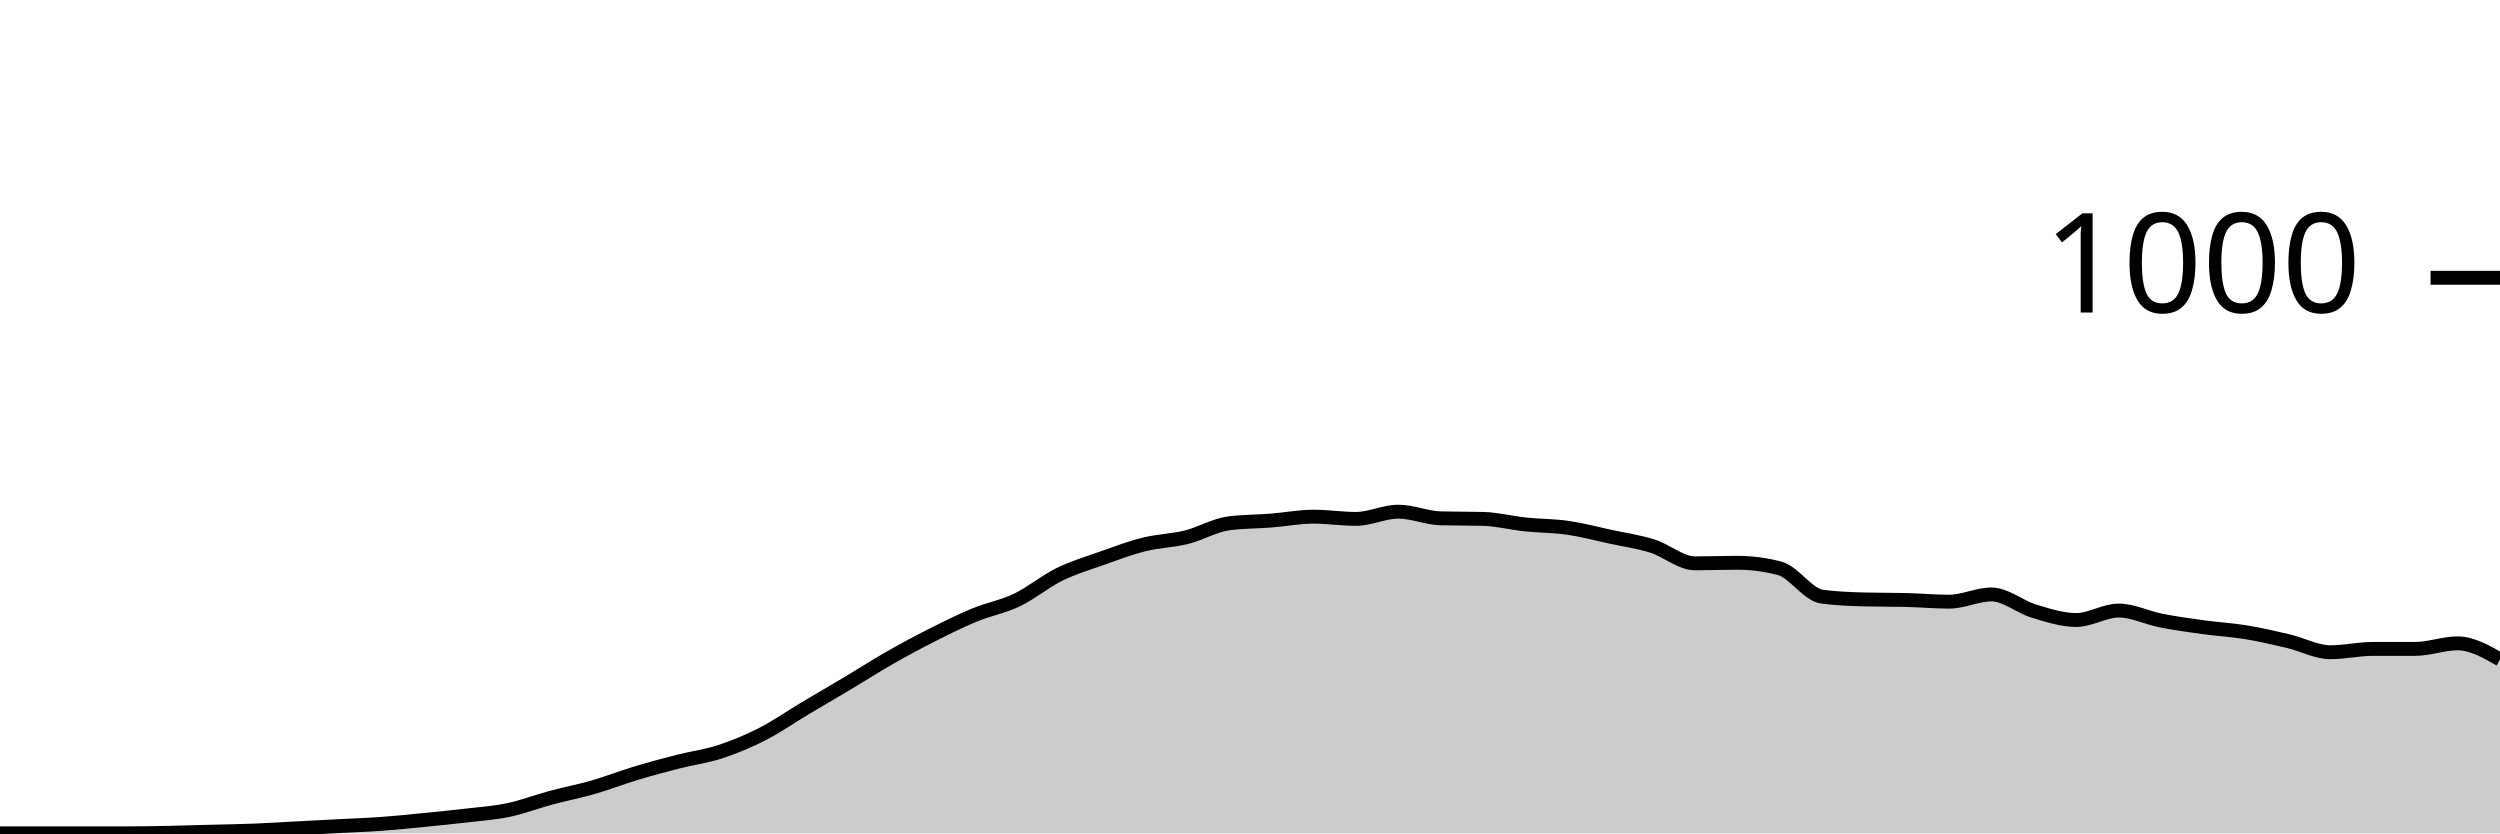
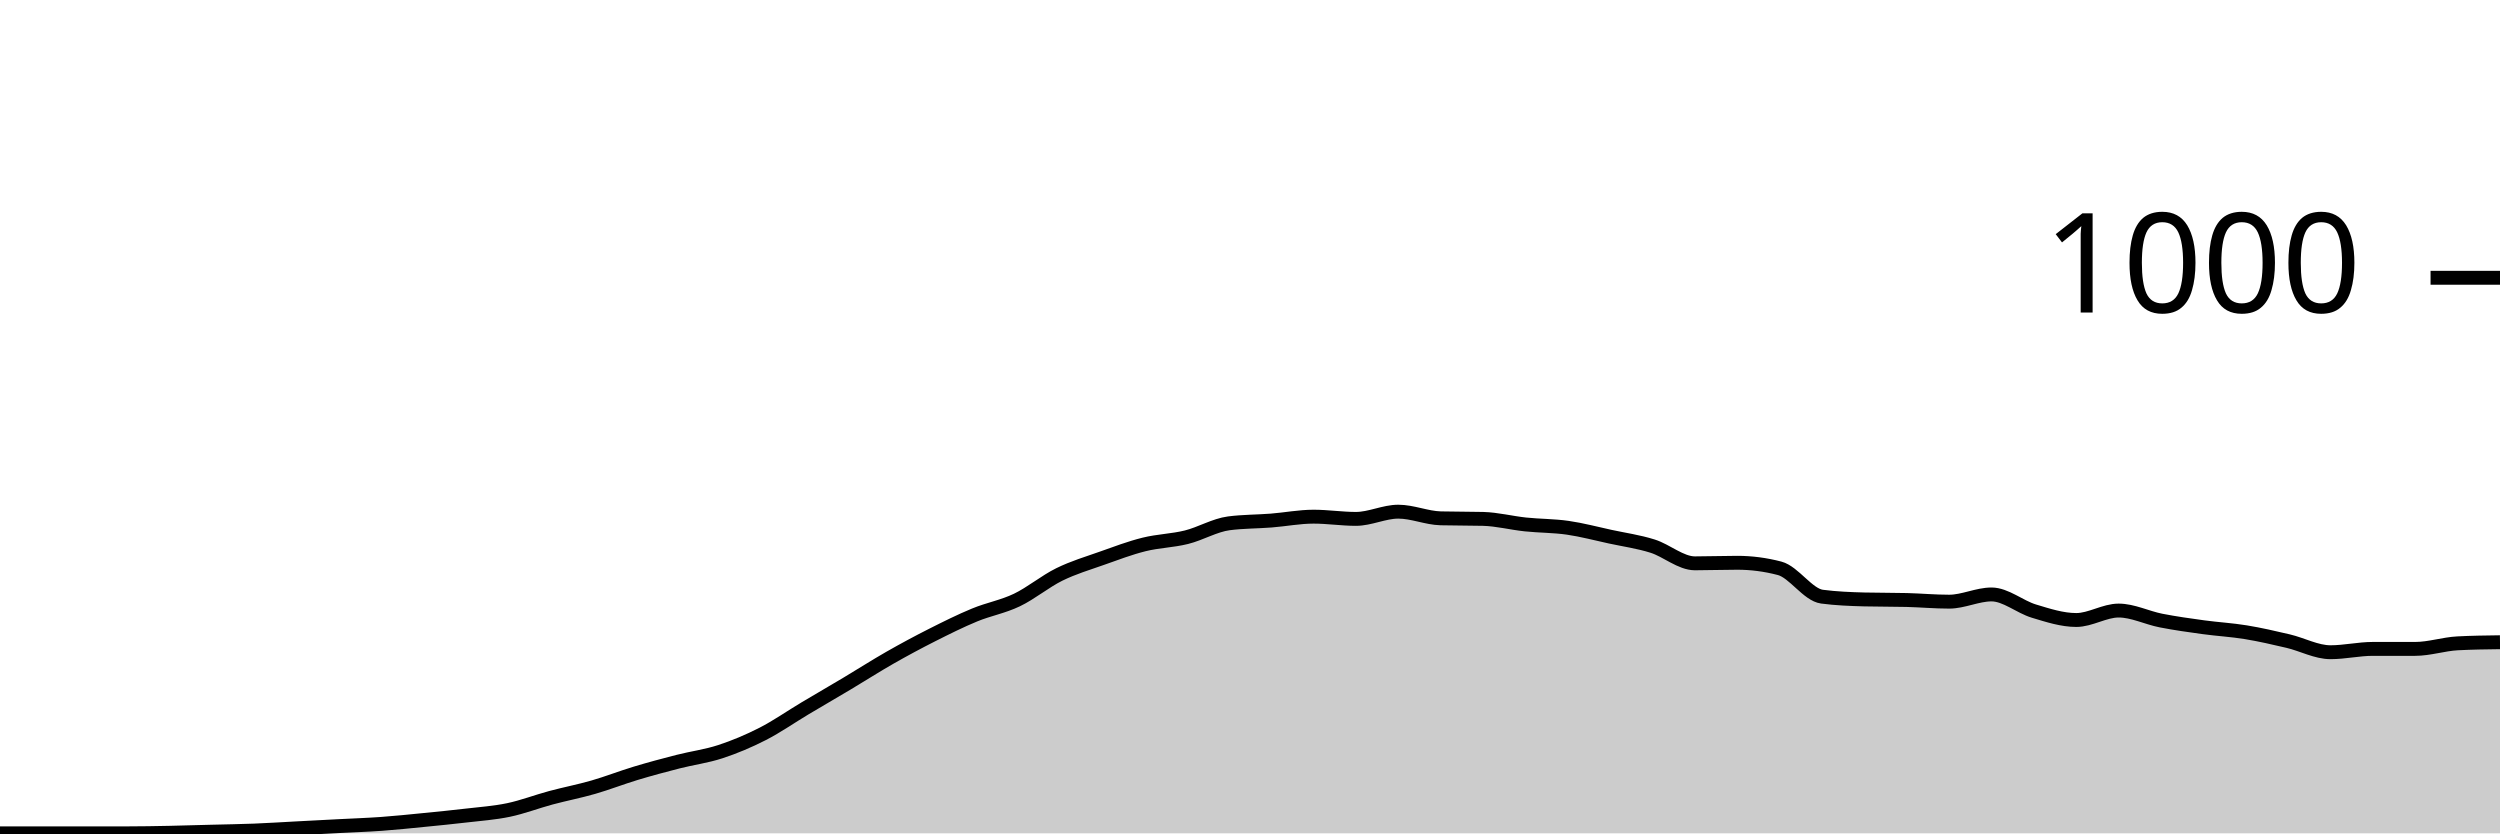
<svg xmlns="http://www.w3.org/2000/svg" viewBox="0 0 180 60">
  <g transform="translate(0,20)">
-     <path class="area" fill="rgba(0, 0, 0, 0.2)" d="M0,40C1.017,40,2.034,40,3.051,40C4.068,40,5.085,40,6.102,40C7.119,40,8.136,40,9.153,40C10.169,40,11.186,39.98,12.203,39.96C13.22,39.94,14.237,39.907,15.254,39.88C16.271,39.853,17.288,39.84,18.305,39.8C19.322,39.76,20.339,39.693,21.356,39.64C22.373,39.587,23.39,39.533,24.407,39.48C25.424,39.427,26.441,39.393,27.458,39.32C28.475,39.247,29.492,39.14,30.508,39.04C31.525,38.94,32.542,38.84,33.559,38.72C34.576,38.6,35.593,38.533,36.61,38.32C37.627,38.107,38.644,37.713,39.661,37.44C40.678,37.167,41.695,36.973,42.712,36.68C43.729,36.387,44.746,35.987,45.763,35.68C46.78,35.373,47.797,35.1,48.814,34.84C49.831,34.58,50.847,34.453,51.864,34.12C52.881,33.787,53.898,33.36,54.915,32.84C55.932,32.32,56.949,31.607,57.966,31C58.983,30.393,60,29.807,61.017,29.2C62.034,28.593,63.051,27.94,64.068,27.36C65.085,26.78,66.102,26.233,67.119,25.72C68.136,25.207,69.153,24.7,70.169,24.28C71.186,23.86,72.203,23.687,73.22,23.2C74.237,22.713,75.254,21.86,76.271,21.36C77.288,20.86,78.305,20.56,79.322,20.2C80.339,19.84,81.356,19.453,82.373,19.2C83.39,18.947,84.407,18.933,85.424,18.68C86.441,18.427,87.458,17.813,88.475,17.68C89.492,17.547,90.508,17.56,91.525,17.48C92.542,17.4,93.559,17.2,94.576,17.2C95.593,17.2,96.61,17.36,97.627,17.36C98.644,17.36,99.661,16.84,100.678,16.84C101.695,16.84,102.712,17.293,103.729,17.32C104.746,17.347,105.763,17.333,106.78,17.36C107.797,17.387,108.814,17.653,109.831,17.76C110.847,17.867,111.864,17.853,112.881,18C113.898,18.147,114.915,18.42,115.932,18.64C116.949,18.86,117.966,19,118.983,19.32C120,19.64,121.017,20.56,122.034,20.56C123.051,20.56,124.068,20.52,125.085,20.52C126.102,20.52,127.119,20.653,128.136,20.92C129.153,21.187,130.169,22.827,131.186,22.96C132.203,23.093,133.22,23.133,134.237,23.16C135.254,23.187,136.271,23.173,137.288,23.2C138.305,23.227,139.322,23.32,140.339,23.32C141.356,23.32,142.373,22.8,143.39,22.8C144.407,22.8,145.424,23.693,146.441,24C147.458,24.307,148.475,24.64,149.492,24.64C150.508,24.64,151.525,23.96,152.542,23.96C153.559,23.96,154.576,24.48,155.593,24.68C156.61,24.88,157.627,25.02,158.644,25.16C159.661,25.3,160.678,25.353,161.695,25.52C162.712,25.687,163.729,25.92,164.746,26.16C165.763,26.4,166.78,26.96,167.797,26.96C168.814,26.96,169.831,26.72,170.847,26.72C171.864,26.72,172.881,26.72,173.898,26.72C174.915,26.72,175.932,26.32,176.949,26.32C177.966,26.32,178.983,26.9,180,27.48L180,40C178.983,40,177.966,40,176.949,40C175.932,40,174.915,40,173.898,40C172.881,40,171.864,40,170.847,40C169.831,40,168.814,40,167.797,40C166.78,40,165.763,40,164.746,40C163.729,40,162.712,40,161.695,40C160.678,40,159.661,40,158.644,40C157.627,40,156.61,40,155.593,40C154.576,40,153.559,40,152.542,40C151.525,40,150.508,40,149.492,40C148.475,40,147.458,40,146.441,40C145.424,40,144.407,40,143.39,40C142.373,40,141.356,40,140.339,40C139.322,40,138.305,40,137.288,40C136.271,40,135.254,40,134.237,40C133.22,40,132.203,40,131.186,40C130.169,40,129.153,40,128.136,40C127.119,40,126.102,40,125.085,40C124.068,40,123.051,40,122.034,40C121.017,40,120,40,118.983,40C117.966,40,116.949,40,115.932,40C114.915,40,113.898,40,112.881,40C111.864,40,110.847,40,109.831,40C108.814,40,107.797,40,106.78,40C105.763,40,104.746,40,103.729,40C102.712,40,101.695,40,100.678,40C99.661,40,98.644,40,97.627,40C96.61,40,95.593,40,94.576,40C93.559,40,92.542,40,91.525,40C90.508,40,89.492,40,88.475,40C87.458,40,86.441,40,85.424,40C84.407,40,83.39,40,82.373,40C81.356,40,80.339,40,79.322,40C78.305,40,77.288,40,76.271,40C75.254,40,74.237,40,73.22,40C72.203,40,71.186,40,70.169,40C69.153,40,68.136,40,67.119,40C66.102,40,65.085,40,64.068,40C63.051,40,62.034,40,61.017,40C60,40,58.983,40,57.966,40C56.949,40,55.932,40,54.915,40C53.898,40,52.881,40,51.864,40C50.847,40,49.831,40,48.814,40C47.797,40,46.78,40,45.763,40C44.746,40,43.729,40,42.712,40C41.695,40,40.678,40,39.661,40C38.644,40,37.627,40,36.61,40C35.593,40,34.576,40,33.559,40C32.542,40,31.525,40,30.508,40C29.492,40,28.475,40,27.458,40C26.441,40,25.424,40,24.407,40C23.39,40,22.373,40,21.356,40C20.339,40,19.322,40,18.305,40C17.288,40,16.271,40,15.254,40C14.237,40,13.22,40,12.203,40C11.186,40,10.169,40,9.153,40C8.136,40,7.119,40,6.102,40C5.085,40,4.068,40,3.051,40C2.034,40,1.017,40,0,40Z" />
-     <path class="line" stroke="black" fill="none" d="M0,40C1.017,40,2.034,40,3.051,40C4.068,40,5.085,40,6.102,40C7.119,40,8.136,40,9.153,40C10.169,40,11.186,39.98,12.203,39.96C13.22,39.94,14.237,39.907,15.254,39.88C16.271,39.853,17.288,39.84,18.305,39.8C19.322,39.76,20.339,39.693,21.356,39.64C22.373,39.587,23.39,39.533,24.407,39.48C25.424,39.427,26.441,39.393,27.458,39.32C28.475,39.247,29.492,39.14,30.508,39.04C31.525,38.94,32.542,38.84,33.559,38.72C34.576,38.6,35.593,38.533,36.61,38.32C37.627,38.107,38.644,37.713,39.661,37.44C40.678,37.167,41.695,36.973,42.712,36.68C43.729,36.387,44.746,35.987,45.763,35.68C46.78,35.373,47.797,35.1,48.814,34.84C49.831,34.58,50.847,34.453,51.864,34.12C52.881,33.787,53.898,33.36,54.915,32.84C55.932,32.32,56.949,31.607,57.966,31C58.983,30.393,60,29.807,61.017,29.2C62.034,28.593,63.051,27.94,64.068,27.36C65.085,26.78,66.102,26.233,67.119,25.72C68.136,25.207,69.153,24.7,70.169,24.28C71.186,23.86,72.203,23.687,73.22,23.2C74.237,22.713,75.254,21.86,76.271,21.36C77.288,20.86,78.305,20.56,79.322,20.2C80.339,19.84,81.356,19.453,82.373,19.2C83.39,18.947,84.407,18.933,85.424,18.68C86.441,18.427,87.458,17.813,88.475,17.68C89.492,17.547,90.508,17.56,91.525,17.48C92.542,17.4,93.559,17.2,94.576,17.2C95.593,17.2,96.61,17.36,97.627,17.36C98.644,17.36,99.661,16.84,100.678,16.84C101.695,16.84,102.712,17.293,103.729,17.32C104.746,17.347,105.763,17.333,106.78,17.36C107.797,17.387,108.814,17.653,109.831,17.76C110.847,17.867,111.864,17.853,112.881,18C113.898,18.147,114.915,18.42,115.932,18.64C116.949,18.86,117.966,19,118.983,19.32C120,19.64,121.017,20.56,122.034,20.56C123.051,20.56,124.068,20.52,125.085,20.52C126.102,20.52,127.119,20.653,128.136,20.92C129.153,21.187,130.169,22.827,131.186,22.96C132.203,23.093,133.22,23.133,134.237,23.16C135.254,23.187,136.271,23.173,137.288,23.2C138.305,23.227,139.322,23.32,140.339,23.32C141.356,23.32,142.373,22.8,143.39,22.8C144.407,22.8,145.424,23.693,146.441,24C147.458,24.307,148.475,24.64,149.492,24.64C150.508,24.64,151.525,23.96,152.542,23.96C153.559,23.96,154.576,24.48,155.593,24.68C156.61,24.88,157.627,25.02,158.644,25.16C159.661,25.3,160.678,25.353,161.695,25.52C162.712,25.687,163.729,25.92,164.746,26.16C165.763,26.4,166.78,26.96,167.797,26.96C168.814,26.96,169.831,26.72,170.847,26.72C171.864,26.72,172.881,26.72,173.898,26.72C174.915,26.72,175.932,26.32,176.949,26.32C177.966,26.32,178.983,26.9,180,27.48" />
+     <path class="area" fill="rgba(0, 0, 0, 0.2)" d="M0,40C1.017,40,2.034,40,3.051,40C4.068,40,5.085,40,6.102,40C7.119,40,8.136,40,9.153,40C10.169,40,11.186,39.98,12.203,39.96C13.22,39.94,14.237,39.907,15.254,39.88C16.271,39.853,17.288,39.84,18.305,39.8C19.322,39.76,20.339,39.693,21.356,39.64C22.373,39.587,23.39,39.533,24.407,39.48C25.424,39.427,26.441,39.393,27.458,39.32C28.475,39.247,29.492,39.14,30.508,39.04C31.525,38.94,32.542,38.84,33.559,38.72C34.576,38.6,35.593,38.533,36.61,38.32C37.627,38.107,38.644,37.713,39.661,37.44C40.678,37.167,41.695,36.973,42.712,36.68C43.729,36.387,44.746,35.987,45.763,35.68C46.78,35.373,47.797,35.1,48.814,34.84C49.831,34.58,50.847,34.453,51.864,34.12C52.881,33.787,53.898,33.36,54.915,32.84C55.932,32.32,56.949,31.607,57.966,31C58.983,30.393,60,29.807,61.017,29.2C62.034,28.593,63.051,27.94,64.068,27.36C65.085,26.78,66.102,26.233,67.119,25.72C68.136,25.207,69.153,24.7,70.169,24.28C71.186,23.86,72.203,23.687,73.22,23.2C74.237,22.713,75.254,21.86,76.271,21.36C77.288,20.86,78.305,20.56,79.322,20.2C80.339,19.84,81.356,19.453,82.373,19.2C83.39,18.947,84.407,18.933,85.424,18.68C86.441,18.427,87.458,17.813,88.475,17.68C89.492,17.547,90.508,17.56,91.525,17.48C92.542,17.4,93.559,17.2,94.576,17.2C95.593,17.2,96.61,17.36,97.627,17.36C98.644,17.36,99.661,16.84,100.678,16.84C101.695,16.84,102.712,17.293,103.729,17.32C104.746,17.347,105.763,17.333,106.78,17.36C107.797,17.387,108.814,17.653,109.831,17.76C110.847,17.867,111.864,17.853,112.881,18C113.898,18.147,114.915,18.42,115.932,18.64C116.949,18.86,117.966,19,118.983,19.32C120,19.64,121.017,20.56,122.034,20.56C123.051,20.56,124.068,20.52,125.085,20.52C126.102,20.52,127.119,20.653,128.136,20.92C129.153,21.187,130.169,22.827,131.186,22.96C132.203,23.093,133.22,23.133,134.237,23.16C135.254,23.187,136.271,23.173,137.288,23.2C138.305,23.227,139.322,23.32,140.339,23.32C141.356,23.32,142.373,22.8,143.39,22.8C144.407,22.8,145.424,23.693,146.441,24C147.458,24.307,148.475,24.64,149.492,24.64C150.508,24.64,151.525,23.96,152.542,23.96C153.559,23.96,154.576,24.48,155.593,24.68C156.61,24.88,157.627,25.02,158.644,25.16C159.661,25.3,160.678,25.353,161.695,25.52C162.712,25.687,163.729,25.92,164.746,26.16C165.763,26.4,166.78,26.96,167.797,26.96C168.814,26.96,169.831,26.72,170.847,26.72C171.864,26.72,172.881,26.72,173.898,26.72C174.915,26.72,175.932,26.373,176.949,26.32C177.966,26.267,178.983,26.253,180,26.24L180,40C178.983,40,177.966,40,176.949,40C175.932,40,174.915,40,173.898,40C172.881,40,171.864,40,170.847,40C169.831,40,168.814,40,167.797,40C166.78,40,165.763,40,164.746,40C163.729,40,162.712,40,161.695,40C160.678,40,159.661,40,158.644,40C157.627,40,156.61,40,155.593,40C154.576,40,153.559,40,152.542,40C151.525,40,150.508,40,149.492,40C148.475,40,147.458,40,146.441,40C145.424,40,144.407,40,143.39,40C142.373,40,141.356,40,140.339,40C139.322,40,138.305,40,137.288,40C136.271,40,135.254,40,134.237,40C133.22,40,132.203,40,131.186,40C130.169,40,129.153,40,128.136,40C127.119,40,126.102,40,125.085,40C124.068,40,123.051,40,122.034,40C121.017,40,120,40,118.983,40C117.966,40,116.949,40,115.932,40C114.915,40,113.898,40,112.881,40C111.864,40,110.847,40,109.831,40C108.814,40,107.797,40,106.78,40C105.763,40,104.746,40,103.729,40C102.712,40,101.695,40,100.678,40C99.661,40,98.644,40,97.627,40C96.61,40,95.593,40,94.576,40C93.559,40,92.542,40,91.525,40C90.508,40,89.492,40,88.475,40C87.458,40,86.441,40,85.424,40C84.407,40,83.39,40,82.373,40C81.356,40,80.339,40,79.322,40C78.305,40,77.288,40,76.271,40C75.254,40,74.237,40,73.22,40C72.203,40,71.186,40,70.169,40C69.153,40,68.136,40,67.119,40C66.102,40,65.085,40,64.068,40C63.051,40,62.034,40,61.017,40C60,40,58.983,40,57.966,40C56.949,40,55.932,40,54.915,40C53.898,40,52.881,40,51.864,40C50.847,40,49.831,40,48.814,40C47.797,40,46.78,40,45.763,40C44.746,40,43.729,40,42.712,40C41.695,40,40.678,40,39.661,40C38.644,40,37.627,40,36.61,40C35.593,40,34.576,40,33.559,40C32.542,40,31.525,40,30.508,40C29.492,40,28.475,40,27.458,40C26.441,40,25.424,40,24.407,40C23.39,40,22.373,40,21.356,40C20.339,40,19.322,40,18.305,40C17.288,40,16.271,40,15.254,40C14.237,40,13.22,40,12.203,40C11.186,40,10.169,40,9.153,40C8.136,40,7.119,40,6.102,40C5.085,40,4.068,40,3.051,40C2.034,40,1.017,40,0,40Z" />
+     <path class="line" stroke="black" fill="none" d="M0,40C1.017,40,2.034,40,3.051,40C4.068,40,5.085,40,6.102,40C7.119,40,8.136,40,9.153,40C10.169,40,11.186,39.98,12.203,39.96C13.22,39.94,14.237,39.907,15.254,39.88C16.271,39.853,17.288,39.84,18.305,39.8C19.322,39.76,20.339,39.693,21.356,39.64C22.373,39.587,23.39,39.533,24.407,39.48C25.424,39.427,26.441,39.393,27.458,39.32C28.475,39.247,29.492,39.14,30.508,39.04C31.525,38.94,32.542,38.84,33.559,38.72C34.576,38.6,35.593,38.533,36.61,38.32C37.627,38.107,38.644,37.713,39.661,37.44C40.678,37.167,41.695,36.973,42.712,36.68C43.729,36.387,44.746,35.987,45.763,35.68C46.78,35.373,47.797,35.1,48.814,34.84C49.831,34.58,50.847,34.453,51.864,34.12C52.881,33.787,53.898,33.36,54.915,32.84C55.932,32.32,56.949,31.607,57.966,31C58.983,30.393,60,29.807,61.017,29.2C62.034,28.593,63.051,27.94,64.068,27.36C65.085,26.78,66.102,26.233,67.119,25.72C68.136,25.207,69.153,24.7,70.169,24.28C71.186,23.86,72.203,23.687,73.22,23.2C74.237,22.713,75.254,21.86,76.271,21.36C77.288,20.86,78.305,20.56,79.322,20.2C80.339,19.84,81.356,19.453,82.373,19.2C83.39,18.947,84.407,18.933,85.424,18.68C86.441,18.427,87.458,17.813,88.475,17.68C89.492,17.547,90.508,17.56,91.525,17.48C92.542,17.4,93.559,17.2,94.576,17.2C95.593,17.2,96.61,17.36,97.627,17.36C98.644,17.36,99.661,16.84,100.678,16.84C101.695,16.84,102.712,17.293,103.729,17.32C104.746,17.347,105.763,17.333,106.78,17.36C107.797,17.387,108.814,17.653,109.831,17.76C110.847,17.867,111.864,17.853,112.881,18C113.898,18.147,114.915,18.42,115.932,18.64C116.949,18.86,117.966,19,118.983,19.32C120,19.64,121.017,20.56,122.034,20.56C123.051,20.56,124.068,20.52,125.085,20.52C126.102,20.52,127.119,20.653,128.136,20.92C129.153,21.187,130.169,22.827,131.186,22.96C132.203,23.093,133.22,23.133,134.237,23.16C135.254,23.187,136.271,23.173,137.288,23.2C138.305,23.227,139.322,23.32,140.339,23.32C141.356,23.32,142.373,22.8,143.39,22.8C144.407,22.8,145.424,23.693,146.441,24C147.458,24.307,148.475,24.64,149.492,24.64C150.508,24.64,151.525,23.96,152.542,23.96C153.559,23.96,154.576,24.48,155.593,24.68C156.61,24.88,157.627,25.02,158.644,25.16C159.661,25.3,160.678,25.353,161.695,25.52C162.712,25.687,163.729,25.92,164.746,26.16C165.763,26.4,166.78,26.96,167.797,26.96C168.814,26.96,169.831,26.72,170.847,26.72C171.864,26.72,172.881,26.72,173.898,26.72C174.915,26.72,175.932,26.373,176.949,26.32C177.966,26.267,178.983,26.253,180,26.24" />
    <path class="axis-ceiling" stroke-width="1" stroke="black" fill="none" d="M175,0L180,0" />
    <text class="axis-ceiling-label" font-family="sans-serif" text-anchor="end" font-size="10px" x="170" y="2.5">1000</text>
  </g>
</svg>
